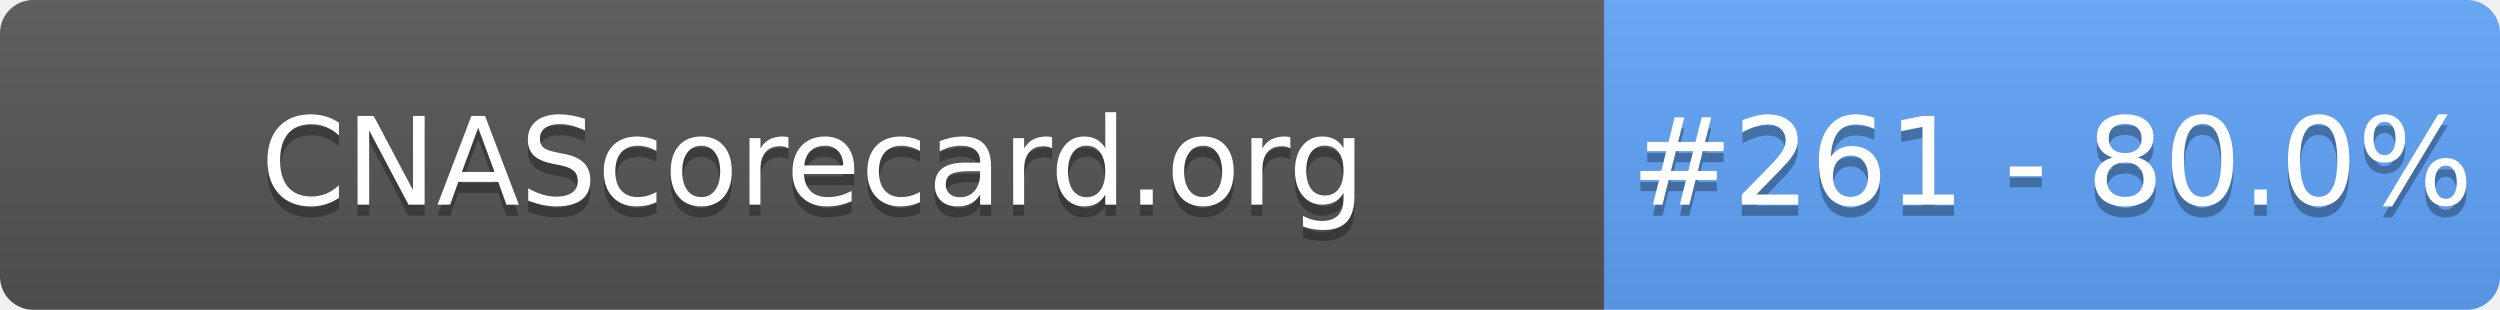
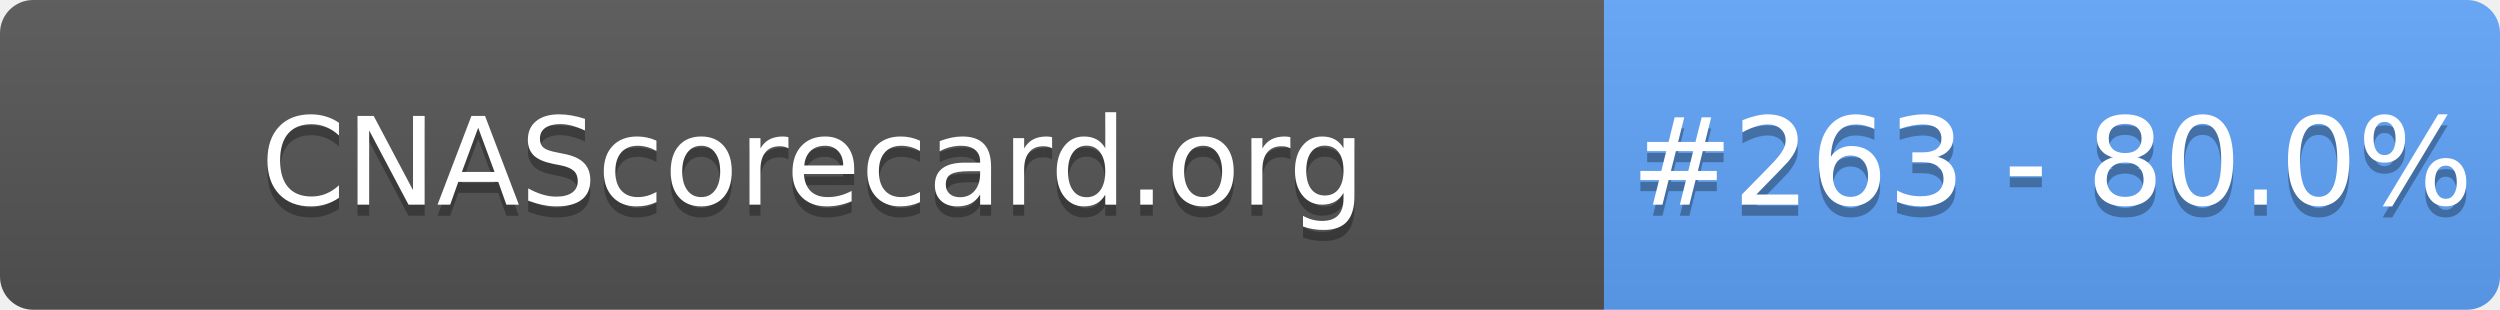
- <svg xmlns="http://www.w3.org/2000/svg" width="226" height="28" role="img" aria-label="CNAScorecard.org: #261 - 80.0%">
+ <svg xmlns="http://www.w3.org/2000/svg" width="226" height="28" role="img" aria-label="CNAScorecard.org: #263 - 80.0%">
  <linearGradient id="s" x2="0" y2="100%">
    <stop offset="0" stop-color="#bbb" stop-opacity=".1" />
    <stop offset="1" stop-opacity=".1" />
  </linearGradient>
  <clipPath id="r">
    <rect width="226" height="28" rx="3" fill="#fff" />
  </clipPath>
  <g clip-path="url(#r)">
    <rect width="145" height="28" fill="#555" />
    <rect x="145" width="81" height="28" fill="#60A5FA" />
    <rect width="226" height="28" fill="url(#s)" />
  </g>
  <g fill="#fff" text-anchor="middle" font-family="Verdana,Geneva,DejaVu Sans,sans-serif" text-rendering="geometricPrecision" font-size="110">
    <text aria-hidden="true" x="735" y="195" fill="#010101" fill-opacity=".3" transform="scale(.1)" textLength="1350">CNAScorecard.org</text>
    <text x="735" y="185" transform="scale(.1)" fill="#fff" textLength="1350">CNAScorecard.org</text>
-     <text aria-hidden="true" x="1855" y="195" fill="#010101" fill-opacity=".3" transform="scale(.1)" textLength="660">#261 - 80.0%</text>
-     <text x="1855" y="185" transform="scale(.1)" fill="#fff" textLength="660">#261 - 80.0%</text>
+     <text aria-hidden="true" x="1855" y="195" fill="#010101" fill-opacity=".3" transform="scale(.1)" textLength="660">#263 - 80.0%</text>
+     <text x="1855" y="185" transform="scale(.1)" fill="#fff" textLength="660">#263 - 80.0%</text>
  </g>
</svg>
